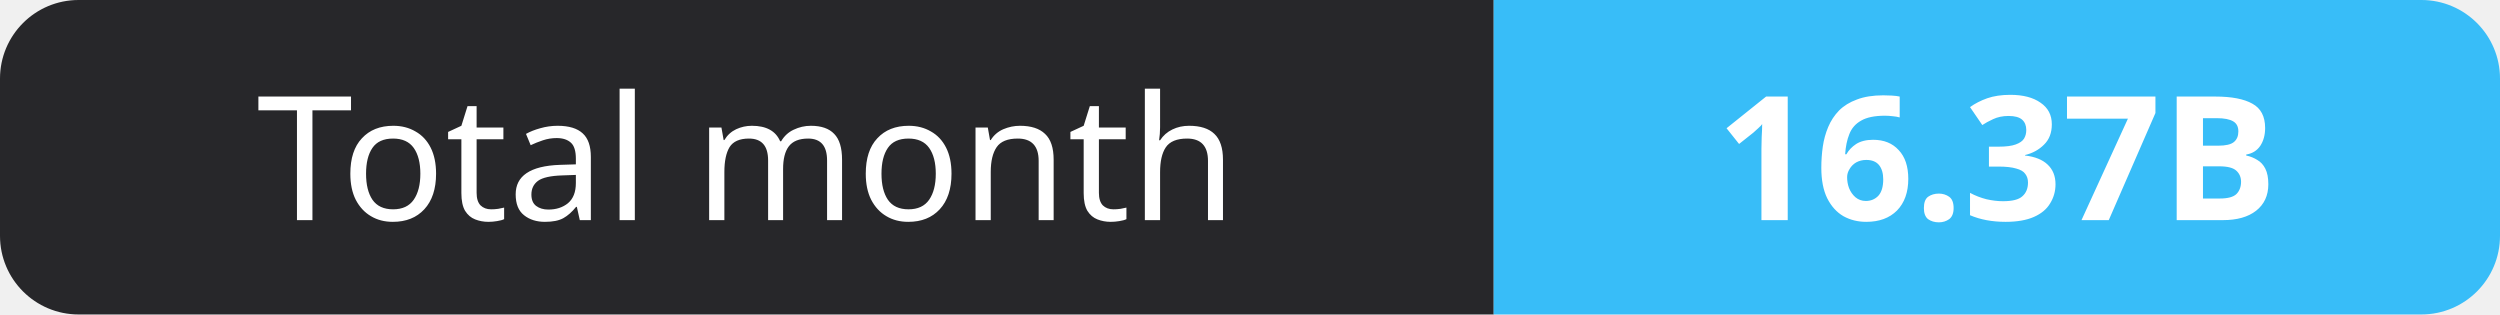
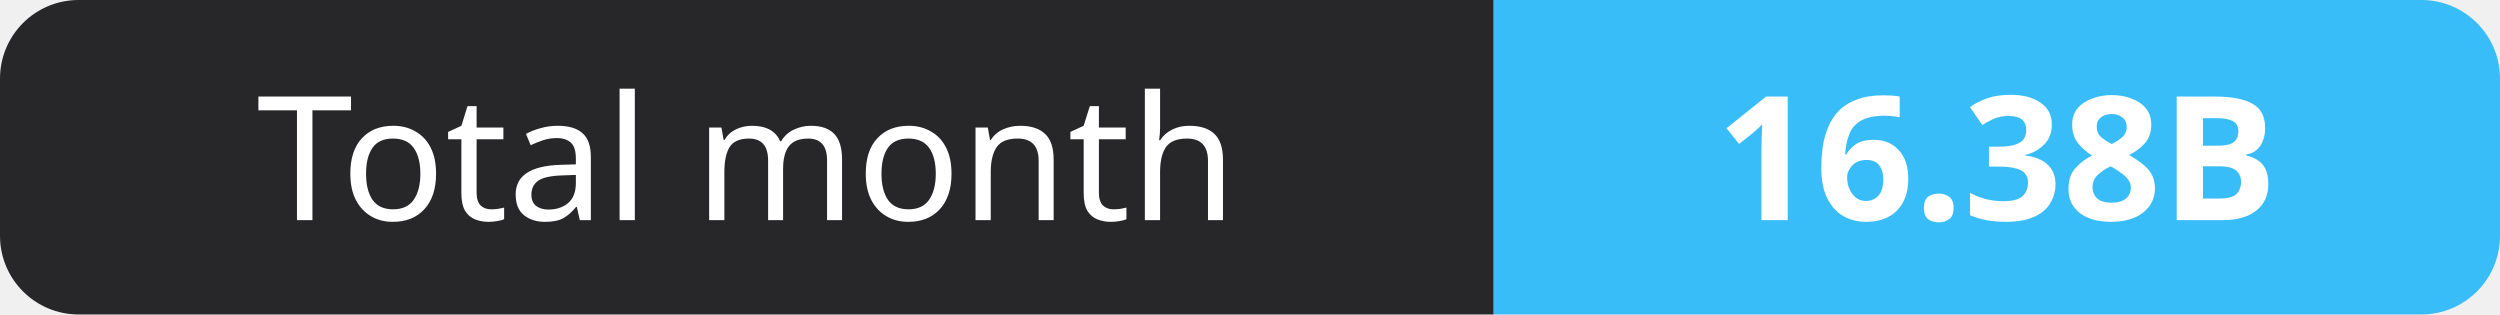
- <svg xmlns="http://www.w3.org/2000/svg" width="159" height="20" role="img" aria-label="Total month: 16.37B">
+ <svg xmlns="http://www.w3.org/2000/svg" width="159" height="20" role="img" aria-label="Total month: 16.38B">
  <clipPath id="r">
    <rect width="159" height="20" rx="5" fill="#fff" />
  </clipPath>
  <g clip-path="url(#r)">
    <rect width="95" height="20" fill="#27272a" />
    <rect x="95" width="64" height="20" fill="#38bdf8" />
  </g>
  <g fill="#fff" text-anchor="middle" font-family="Verdana,Geneva,sans-serif" font-size="11">
    <text x="47.5" y="14">Total month</text>
-     <text x="127.0" y="14" font-weight="700">16.37B</text>
+     <text x="127.0" y="14" font-weight="700">16.38B</text>
  </g>
</svg>
